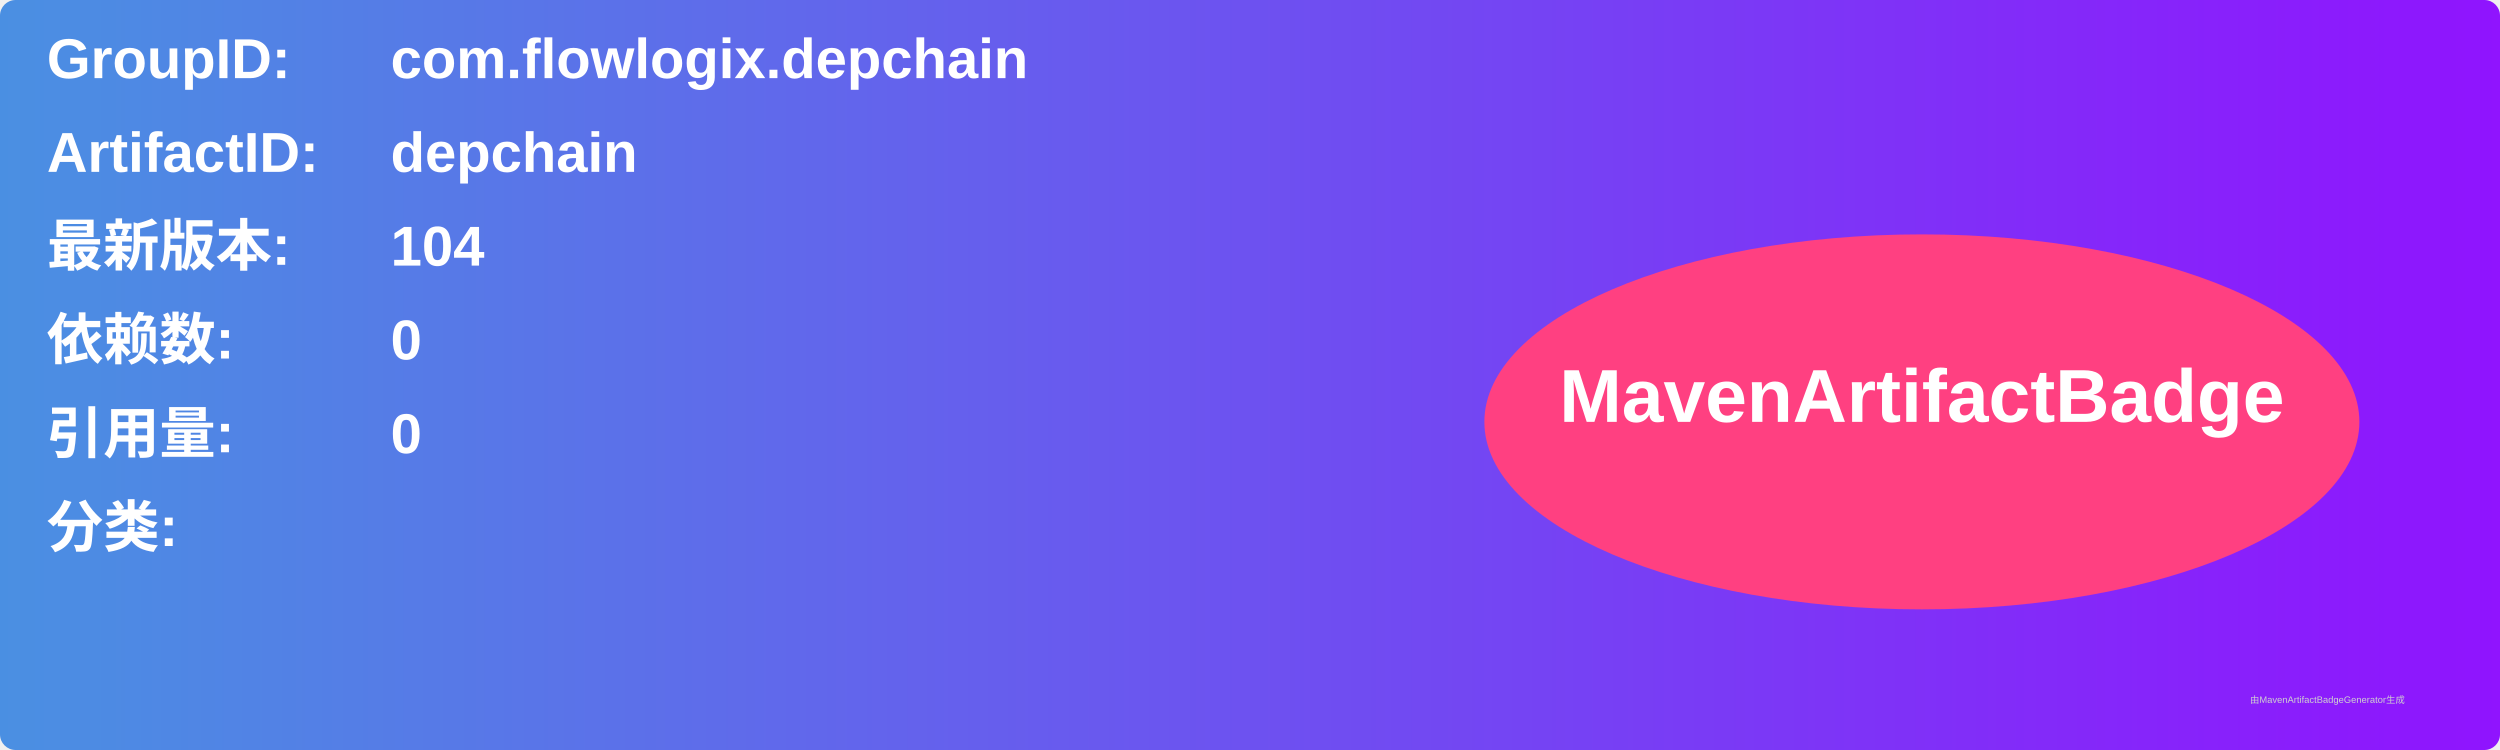
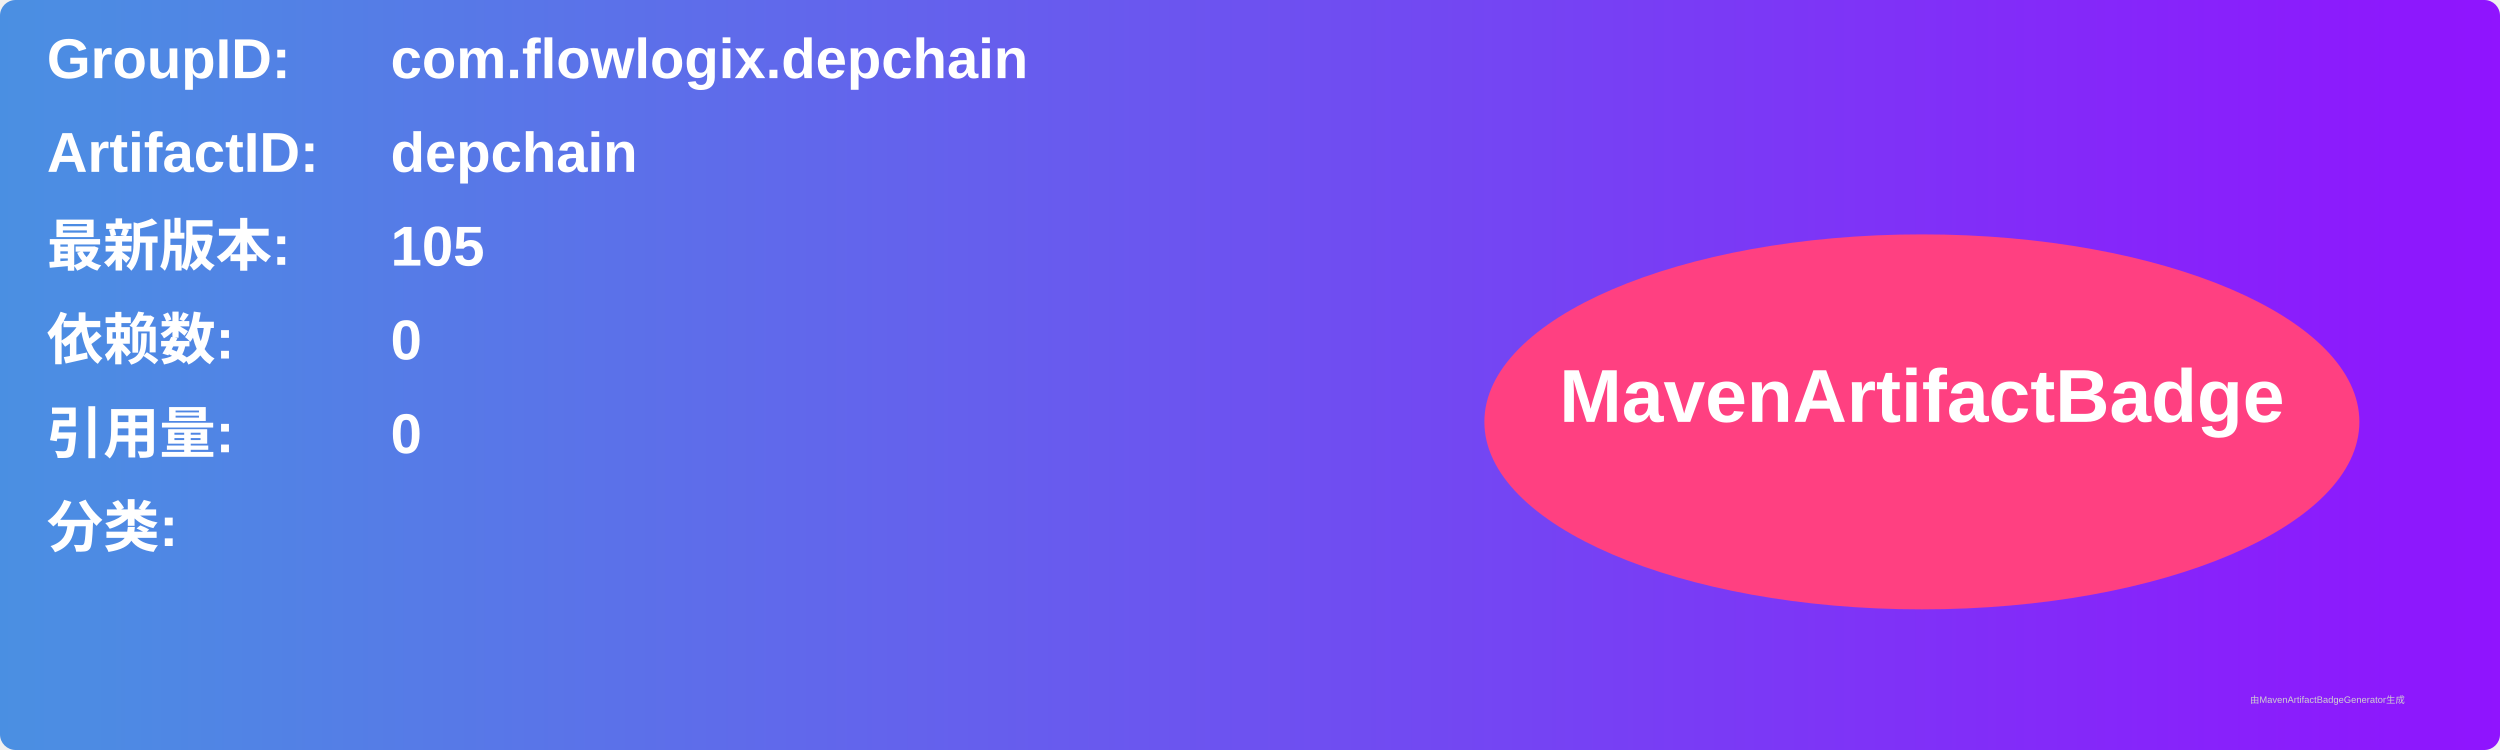
<svg xmlns="http://www.w3.org/2000/svg" width="800" height="240" viewBox="0 0 800 240">
  <linearGradient id="grad" x1="0%" y1="0%" x2="100%" y2="0%">
    <stop offset="0%" stop-color="#4a90e2" />
    <stop offset="100%" stop-color="#9013fe" />
  </linearGradient>
  <rect width="100%" height="100%" rx="5" ry="5" fill="url(#grad)" />
  <g transform="translate(15, 15)">
    <text x="0" y="10" font-family="Arial" font-size="18" fill="white" font-weight="bold" width="260">GroupID:</text>
    <text x="110" y="10" font-family="Arial" font-size="18" fill="white" font-weight="bold" width="460">com.flowlogix.depchain</text>
    <text x="0" y="40" font-family="Arial" font-size="18" fill="white" font-weight="bold" width="260">ArtifactID:</text>
    <text x="110" y="40" font-family="Arial" font-size="18" fill="white" font-weight="bold" width="460">depchain</text>
    <text x="0" y="70" font-family="Arial" font-size="18" fill="white" font-weight="bold">最新版本:</text>
    <text x="110" y="70" font-family="Arial" font-size="18" fill="white" font-weight="bold">
-       <tspan font-weight="bold">104</tspan>
+       <tspan font-weight="bold">105</tspan>
    </text>
    <text x="0" y="100" font-family="Arial" font-size="18" fill="white" font-weight="bold">依赖数: </text>
    <text x="110" y="100" font-family="Arial" font-size="18" fill="white">
      <tspan font-weight="bold">0</tspan>
    </text>
    <text x="0" y="130" font-family="Arial" font-size="18" fill="white" font-weight="bold">引用量: </text>
    <text x="110" y="130" font-family="Arial" font-size="18" fill="white">
      <tspan font-weight="bold">0</tspan>
    </text>
    <text x="0" y="160" font-family="Arial" font-size="18" fill="white" font-weight="bold">分类:</text>
    <text x="10" y="190" font-family="Arial" font-size="10" fill="white">
      <tspan font-weight="bold" />
    </text>
    <ellipse cx="600" cy="120" rx="140" ry="60" fill="#ff4081" />
    <text x="600" y="120" text-anchor="middle" font-family="Arial" font-size="24" fill="white" font-weight="bold">MavenArtifactBadge</text>
  </g>
  <text x="720" y="225" font-family="Arial" font-size="3" fill="#d0d0d0">由MavenArtifactBadgeGenerator生成</text>
</svg>
